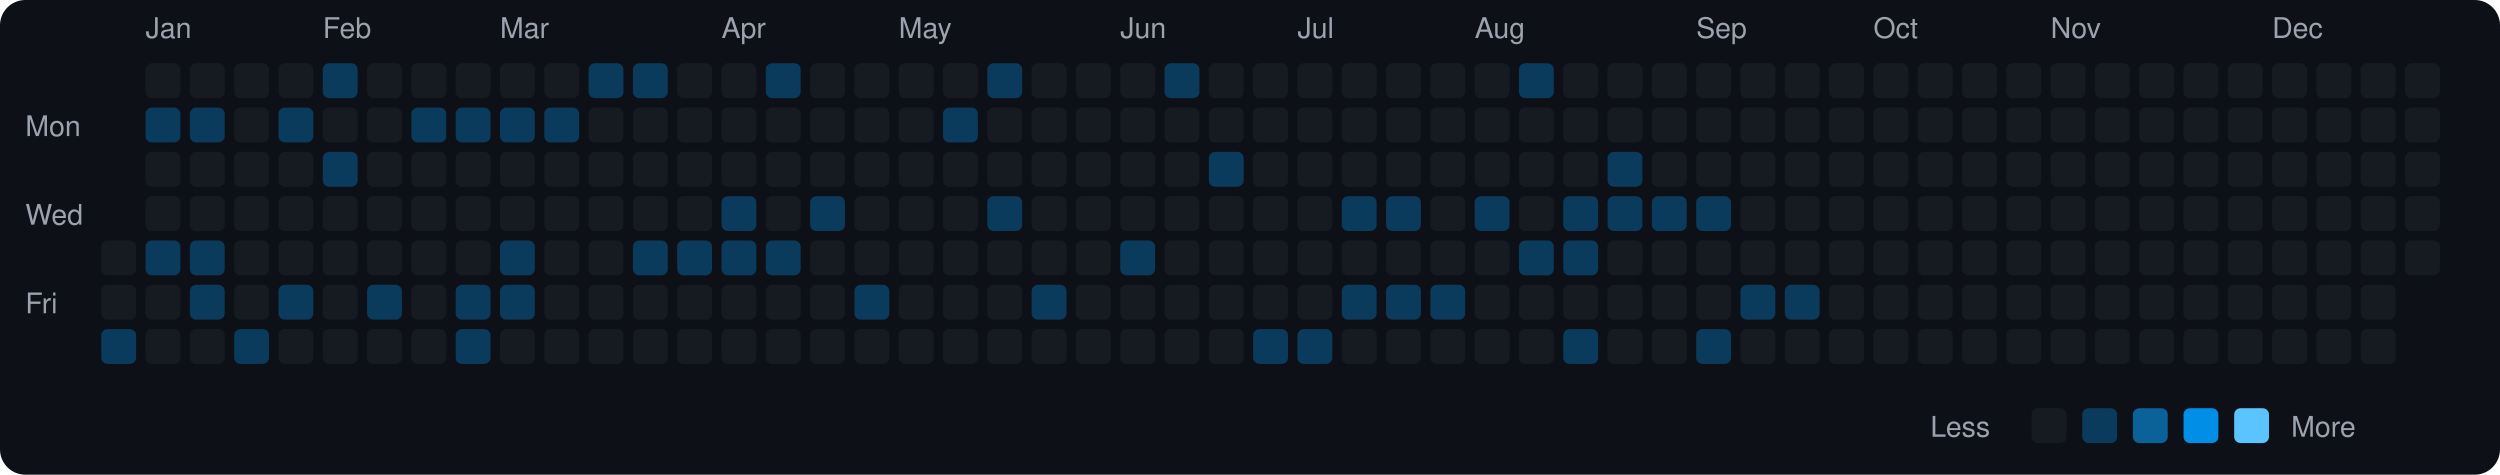
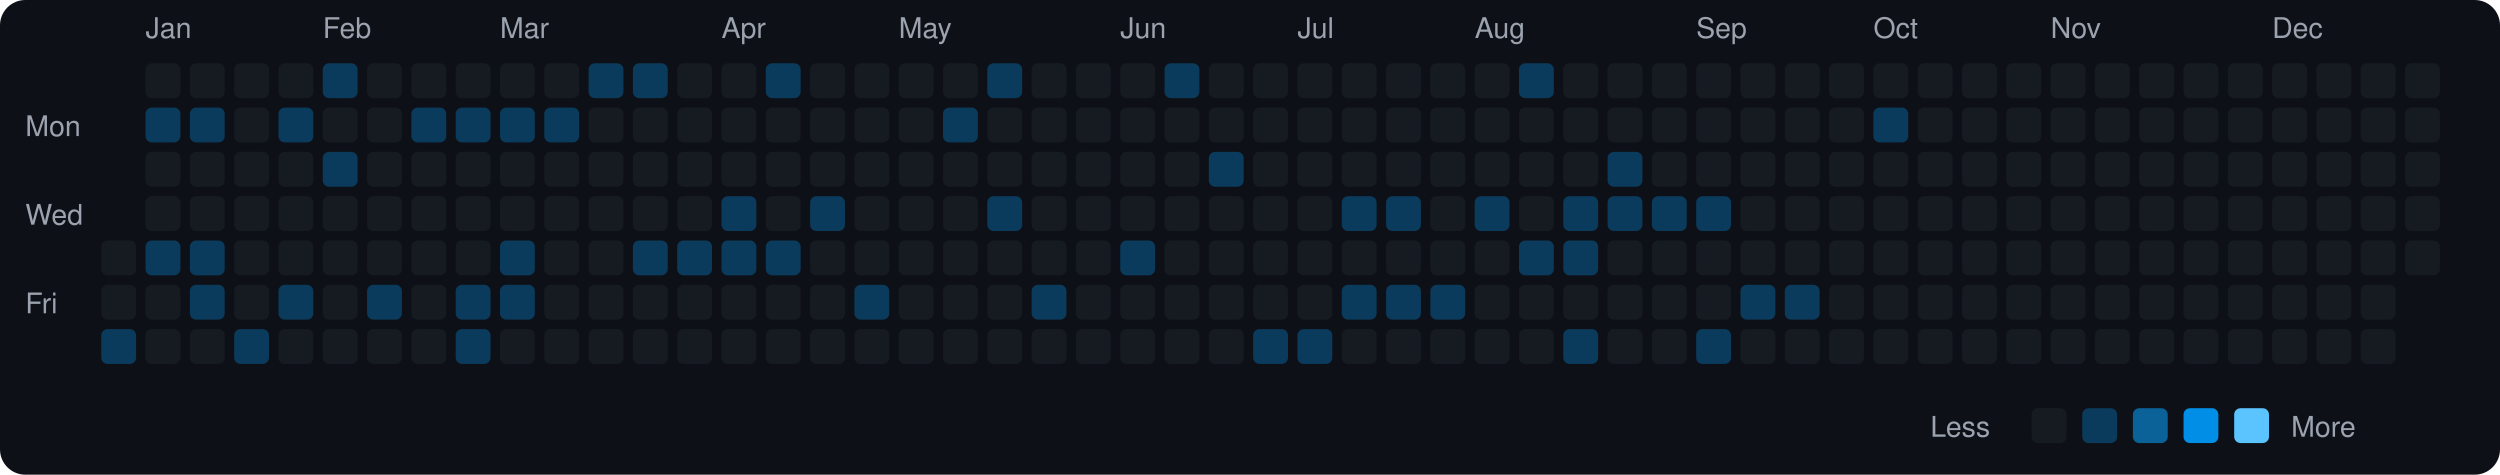
<svg xmlns="http://www.w3.org/2000/svg" viewBox="0 0 790 150" width="790" height="150">
  <rect width="790" height="150" fill="#0d1117" rx="8" ry="8" />
  <text x="8" y="43" fill="#9ca3af" font-size="9" font-family="-apple-system, BlinkMacSystemFont, 'Segoe UI', Helvetica, Arial, sans-serif">Mon</text>
  <text x="8" y="71" fill="#9ca3af" font-size="9" font-family="-apple-system, BlinkMacSystemFont, 'Segoe UI', Helvetica, Arial, sans-serif">Wed</text>
  <text x="8" y="99" fill="#9ca3af" font-size="9" font-family="-apple-system, BlinkMacSystemFont, 'Segoe UI', Helvetica, Arial, sans-serif">Fri</text>
  <rect x="32" y="76" width="11" height="11" rx="2" ry="2" fill="#161b22">
    </rect>
  <rect x="32" y="90" width="11" height="11" rx="2" ry="2" fill="#161b22">
    </rect>
  <rect x="32" y="104" width="11" height="11" rx="2" ry="2" fill="#0b3b5c">
    </rect>
  <text x="46" y="12" fill="#9ca3af" font-size="9" font-family="-apple-system, BlinkMacSystemFont, 'Segoe UI', Helvetica, Arial, sans-serif">Jan</text>
  <rect x="46" y="20" width="11" height="11" rx="2" ry="2" fill="#161b22">
    </rect>
  <rect x="46" y="34" width="11" height="11" rx="2" ry="2" fill="#0b3b5c">
    </rect>
  <rect x="46" y="48" width="11" height="11" rx="2" ry="2" fill="#161b22">
    </rect>
  <rect x="46" y="62" width="11" height="11" rx="2" ry="2" fill="#161b22">
    </rect>
  <rect x="46" y="76" width="11" height="11" rx="2" ry="2" fill="#0b3b5c">
    </rect>
  <rect x="46" y="90" width="11" height="11" rx="2" ry="2" fill="#161b22">
    </rect>
  <rect x="46" y="104" width="11" height="11" rx="2" ry="2" fill="#161b22">
    </rect>
  <rect x="60" y="20" width="11" height="11" rx="2" ry="2" fill="#161b22">
    </rect>
  <rect x="60" y="34" width="11" height="11" rx="2" ry="2" fill="#0b3b5c">
    </rect>
  <rect x="60" y="48" width="11" height="11" rx="2" ry="2" fill="#161b22">
    </rect>
  <rect x="60" y="62" width="11" height="11" rx="2" ry="2" fill="#161b22">
    </rect>
  <rect x="60" y="76" width="11" height="11" rx="2" ry="2" fill="#0b3b5c">
    </rect>
  <rect x="60" y="90" width="11" height="11" rx="2" ry="2" fill="#0b3b5c">
    </rect>
  <rect x="60" y="104" width="11" height="11" rx="2" ry="2" fill="#161b22">
    </rect>
  <rect x="74" y="20" width="11" height="11" rx="2" ry="2" fill="#161b22">
    </rect>
  <rect x="74" y="34" width="11" height="11" rx="2" ry="2" fill="#161b22">
    </rect>
  <rect x="74" y="48" width="11" height="11" rx="2" ry="2" fill="#161b22">
    </rect>
  <rect x="74" y="62" width="11" height="11" rx="2" ry="2" fill="#161b22">
    </rect>
  <rect x="74" y="76" width="11" height="11" rx="2" ry="2" fill="#161b22">
    </rect>
  <rect x="74" y="90" width="11" height="11" rx="2" ry="2" fill="#161b22">
    </rect>
  <rect x="74" y="104" width="11" height="11" rx="2" ry="2" fill="#0b3b5c">
    </rect>
  <rect x="88" y="20" width="11" height="11" rx="2" ry="2" fill="#161b22">
    </rect>
  <rect x="88" y="34" width="11" height="11" rx="2" ry="2" fill="#0b3b5c">
    </rect>
  <rect x="88" y="48" width="11" height="11" rx="2" ry="2" fill="#161b22">
    </rect>
  <rect x="88" y="62" width="11" height="11" rx="2" ry="2" fill="#161b22">
    </rect>
  <rect x="88" y="76" width="11" height="11" rx="2" ry="2" fill="#161b22">
    </rect>
  <rect x="88" y="90" width="11" height="11" rx="2" ry="2" fill="#0b3b5c">
    </rect>
  <rect x="88" y="104" width="11" height="11" rx="2" ry="2" fill="#161b22">
    </rect>
  <text x="102" y="12" fill="#9ca3af" font-size="9" font-family="-apple-system, BlinkMacSystemFont, 'Segoe UI', Helvetica, Arial, sans-serif">Feb</text>
  <rect x="102" y="20" width="11" height="11" rx="2" ry="2" fill="#0b3b5c">
    </rect>
  <rect x="102" y="34" width="11" height="11" rx="2" ry="2" fill="#161b22">
    </rect>
  <rect x="102" y="48" width="11" height="11" rx="2" ry="2" fill="#0b3b5c">
    </rect>
  <rect x="102" y="62" width="11" height="11" rx="2" ry="2" fill="#161b22">
    </rect>
  <rect x="102" y="76" width="11" height="11" rx="2" ry="2" fill="#161b22">
    </rect>
  <rect x="102" y="90" width="11" height="11" rx="2" ry="2" fill="#161b22">
    </rect>
  <rect x="102" y="104" width="11" height="11" rx="2" ry="2" fill="#161b22">
    </rect>
  <rect x="116" y="20" width="11" height="11" rx="2" ry="2" fill="#161b22">
    </rect>
  <rect x="116" y="34" width="11" height="11" rx="2" ry="2" fill="#161b22">
    </rect>
  <rect x="116" y="48" width="11" height="11" rx="2" ry="2" fill="#161b22">
    </rect>
  <rect x="116" y="62" width="11" height="11" rx="2" ry="2" fill="#161b22">
    </rect>
  <rect x="116" y="76" width="11" height="11" rx="2" ry="2" fill="#161b22">
    </rect>
  <rect x="116" y="90" width="11" height="11" rx="2" ry="2" fill="#0b3b5c">
    </rect>
  <rect x="116" y="104" width="11" height="11" rx="2" ry="2" fill="#161b22">
    </rect>
  <rect x="130" y="20" width="11" height="11" rx="2" ry="2" fill="#161b22">
    </rect>
  <rect x="130" y="34" width="11" height="11" rx="2" ry="2" fill="#0b3b5c">
    </rect>
  <rect x="130" y="48" width="11" height="11" rx="2" ry="2" fill="#161b22">
    </rect>
  <rect x="130" y="62" width="11" height="11" rx="2" ry="2" fill="#161b22">
    </rect>
  <rect x="130" y="76" width="11" height="11" rx="2" ry="2" fill="#161b22">
    </rect>
  <rect x="130" y="90" width="11" height="11" rx="2" ry="2" fill="#161b22">
    </rect>
  <rect x="130" y="104" width="11" height="11" rx="2" ry="2" fill="#161b22">
    </rect>
  <rect x="144" y="20" width="11" height="11" rx="2" ry="2" fill="#161b22">
    </rect>
  <rect x="144" y="34" width="11" height="11" rx="2" ry="2" fill="#0b3b5c">
    </rect>
  <rect x="144" y="48" width="11" height="11" rx="2" ry="2" fill="#161b22">
    </rect>
  <rect x="144" y="62" width="11" height="11" rx="2" ry="2" fill="#161b22">
    </rect>
  <rect x="144" y="76" width="11" height="11" rx="2" ry="2" fill="#161b22">
    </rect>
  <rect x="144" y="90" width="11" height="11" rx="2" ry="2" fill="#0b3b5c">
    </rect>
  <rect x="144" y="104" width="11" height="11" rx="2" ry="2" fill="#0b3b5c">
    </rect>
  <text x="158" y="12" fill="#9ca3af" font-size="9" font-family="-apple-system, BlinkMacSystemFont, 'Segoe UI', Helvetica, Arial, sans-serif">Mar</text>
  <rect x="158" y="20" width="11" height="11" rx="2" ry="2" fill="#161b22">
    </rect>
  <rect x="158" y="34" width="11" height="11" rx="2" ry="2" fill="#0b3b5c">
    </rect>
  <rect x="158" y="48" width="11" height="11" rx="2" ry="2" fill="#161b22">
    </rect>
  <rect x="158" y="62" width="11" height="11" rx="2" ry="2" fill="#161b22">
    </rect>
  <rect x="158" y="76" width="11" height="11" rx="2" ry="2" fill="#0b3b5c">
    </rect>
  <rect x="158" y="90" width="11" height="11" rx="2" ry="2" fill="#0b3b5c">
    </rect>
  <rect x="158" y="104" width="11" height="11" rx="2" ry="2" fill="#161b22">
    </rect>
  <rect x="172" y="20" width="11" height="11" rx="2" ry="2" fill="#161b22">
    </rect>
  <rect x="172" y="34" width="11" height="11" rx="2" ry="2" fill="#0b3b5c">
    </rect>
  <rect x="172" y="48" width="11" height="11" rx="2" ry="2" fill="#161b22">
    </rect>
  <rect x="172" y="62" width="11" height="11" rx="2" ry="2" fill="#161b22">
    </rect>
  <rect x="172" y="76" width="11" height="11" rx="2" ry="2" fill="#161b22">
    </rect>
  <rect x="172" y="90" width="11" height="11" rx="2" ry="2" fill="#161b22">
    </rect>
  <rect x="172" y="104" width="11" height="11" rx="2" ry="2" fill="#161b22">
    </rect>
  <rect x="186" y="20" width="11" height="11" rx="2" ry="2" fill="#0b3b5c">
    </rect>
  <rect x="186" y="34" width="11" height="11" rx="2" ry="2" fill="#161b22">
    </rect>
  <rect x="186" y="48" width="11" height="11" rx="2" ry="2" fill="#161b22">
    </rect>
  <rect x="186" y="62" width="11" height="11" rx="2" ry="2" fill="#161b22">
    </rect>
  <rect x="186" y="76" width="11" height="11" rx="2" ry="2" fill="#161b22">
    </rect>
  <rect x="186" y="90" width="11" height="11" rx="2" ry="2" fill="#161b22">
    </rect>
  <rect x="186" y="104" width="11" height="11" rx="2" ry="2" fill="#161b22">
    </rect>
  <rect x="200" y="20" width="11" height="11" rx="2" ry="2" fill="#0b3b5c">
    </rect>
  <rect x="200" y="34" width="11" height="11" rx="2" ry="2" fill="#161b22">
    </rect>
  <rect x="200" y="48" width="11" height="11" rx="2" ry="2" fill="#161b22">
    </rect>
  <rect x="200" y="62" width="11" height="11" rx="2" ry="2" fill="#161b22">
    </rect>
  <rect x="200" y="76" width="11" height="11" rx="2" ry="2" fill="#0b3b5c">
    </rect>
  <rect x="200" y="90" width="11" height="11" rx="2" ry="2" fill="#161b22">
    </rect>
  <rect x="200" y="104" width="11" height="11" rx="2" ry="2" fill="#161b22">
    </rect>
  <rect x="214" y="20" width="11" height="11" rx="2" ry="2" fill="#161b22">
    </rect>
  <rect x="214" y="34" width="11" height="11" rx="2" ry="2" fill="#161b22">
    </rect>
  <rect x="214" y="48" width="11" height="11" rx="2" ry="2" fill="#161b22">
    </rect>
  <rect x="214" y="62" width="11" height="11" rx="2" ry="2" fill="#161b22">
    </rect>
  <rect x="214" y="76" width="11" height="11" rx="2" ry="2" fill="#0b3b5c">
    </rect>
  <rect x="214" y="90" width="11" height="11" rx="2" ry="2" fill="#161b22">
    </rect>
  <rect x="214" y="104" width="11" height="11" rx="2" ry="2" fill="#161b22">
    </rect>
  <text x="228" y="12" fill="#9ca3af" font-size="9" font-family="-apple-system, BlinkMacSystemFont, 'Segoe UI', Helvetica, Arial, sans-serif">Apr</text>
  <rect x="228" y="20" width="11" height="11" rx="2" ry="2" fill="#161b22">
    </rect>
  <rect x="228" y="34" width="11" height="11" rx="2" ry="2" fill="#161b22">
    </rect>
  <rect x="228" y="48" width="11" height="11" rx="2" ry="2" fill="#161b22">
    </rect>
  <rect x="228" y="62" width="11" height="11" rx="2" ry="2" fill="#0b3b5c">
    </rect>
  <rect x="228" y="76" width="11" height="11" rx="2" ry="2" fill="#0b3b5c">
    </rect>
  <rect x="228" y="90" width="11" height="11" rx="2" ry="2" fill="#161b22">
    </rect>
  <rect x="228" y="104" width="11" height="11" rx="2" ry="2" fill="#161b22">
    </rect>
  <rect x="242" y="20" width="11" height="11" rx="2" ry="2" fill="#0b3b5c">
    </rect>
  <rect x="242" y="34" width="11" height="11" rx="2" ry="2" fill="#161b22">
    </rect>
  <rect x="242" y="48" width="11" height="11" rx="2" ry="2" fill="#161b22">
    </rect>
  <rect x="242" y="62" width="11" height="11" rx="2" ry="2" fill="#161b22">
    </rect>
  <rect x="242" y="76" width="11" height="11" rx="2" ry="2" fill="#0b3b5c">
    </rect>
  <rect x="242" y="90" width="11" height="11" rx="2" ry="2" fill="#161b22">
    </rect>
  <rect x="242" y="104" width="11" height="11" rx="2" ry="2" fill="#161b22">
    </rect>
  <rect x="256" y="20" width="11" height="11" rx="2" ry="2" fill="#161b22">
    </rect>
  <rect x="256" y="34" width="11" height="11" rx="2" ry="2" fill="#161b22">
    </rect>
  <rect x="256" y="48" width="11" height="11" rx="2" ry="2" fill="#161b22">
    </rect>
  <rect x="256" y="62" width="11" height="11" rx="2" ry="2" fill="#0b3b5c">
    </rect>
  <rect x="256" y="76" width="11" height="11" rx="2" ry="2" fill="#161b22">
    </rect>
  <rect x="256" y="90" width="11" height="11" rx="2" ry="2" fill="#161b22">
    </rect>
  <rect x="256" y="104" width="11" height="11" rx="2" ry="2" fill="#161b22">
    </rect>
  <rect x="270" y="20" width="11" height="11" rx="2" ry="2" fill="#161b22">
    </rect>
  <rect x="270" y="34" width="11" height="11" rx="2" ry="2" fill="#161b22">
    </rect>
  <rect x="270" y="48" width="11" height="11" rx="2" ry="2" fill="#161b22">
    </rect>
  <rect x="270" y="62" width="11" height="11" rx="2" ry="2" fill="#161b22">
    </rect>
  <rect x="270" y="76" width="11" height="11" rx="2" ry="2" fill="#161b22">
    </rect>
  <rect x="270" y="90" width="11" height="11" rx="2" ry="2" fill="#0b3b5c">
    </rect>
  <rect x="270" y="104" width="11" height="11" rx="2" ry="2" fill="#161b22">
    </rect>
  <text x="284" y="12" fill="#9ca3af" font-size="9" font-family="-apple-system, BlinkMacSystemFont, 'Segoe UI', Helvetica, Arial, sans-serif">May</text>
  <rect x="284" y="20" width="11" height="11" rx="2" ry="2" fill="#161b22">
    </rect>
  <rect x="284" y="34" width="11" height="11" rx="2" ry="2" fill="#161b22">
    </rect>
  <rect x="284" y="48" width="11" height="11" rx="2" ry="2" fill="#161b22">
    </rect>
  <rect x="284" y="62" width="11" height="11" rx="2" ry="2" fill="#161b22">
    </rect>
  <rect x="284" y="76" width="11" height="11" rx="2" ry="2" fill="#161b22">
    </rect>
  <rect x="284" y="90" width="11" height="11" rx="2" ry="2" fill="#161b22">
    </rect>
  <rect x="284" y="104" width="11" height="11" rx="2" ry="2" fill="#161b22">
    </rect>
  <rect x="298" y="20" width="11" height="11" rx="2" ry="2" fill="#161b22">
    </rect>
  <rect x="298" y="34" width="11" height="11" rx="2" ry="2" fill="#0b3b5c">
    </rect>
  <rect x="298" y="48" width="11" height="11" rx="2" ry="2" fill="#161b22">
    </rect>
  <rect x="298" y="62" width="11" height="11" rx="2" ry="2" fill="#161b22">
    </rect>
  <rect x="298" y="76" width="11" height="11" rx="2" ry="2" fill="#161b22">
    </rect>
  <rect x="298" y="90" width="11" height="11" rx="2" ry="2" fill="#161b22">
    </rect>
  <rect x="298" y="104" width="11" height="11" rx="2" ry="2" fill="#161b22">
    </rect>
  <rect x="312" y="20" width="11" height="11" rx="2" ry="2" fill="#0b3b5c">
    </rect>
  <rect x="312" y="34" width="11" height="11" rx="2" ry="2" fill="#161b22">
    </rect>
  <rect x="312" y="48" width="11" height="11" rx="2" ry="2" fill="#161b22">
    </rect>
  <rect x="312" y="62" width="11" height="11" rx="2" ry="2" fill="#0b3b5c">
    </rect>
  <rect x="312" y="76" width="11" height="11" rx="2" ry="2" fill="#161b22">
    </rect>
  <rect x="312" y="90" width="11" height="11" rx="2" ry="2" fill="#161b22">
    </rect>
  <rect x="312" y="104" width="11" height="11" rx="2" ry="2" fill="#161b22">
    </rect>
  <rect x="326" y="20" width="11" height="11" rx="2" ry="2" fill="#161b22">
    </rect>
  <rect x="326" y="34" width="11" height="11" rx="2" ry="2" fill="#161b22">
    </rect>
  <rect x="326" y="48" width="11" height="11" rx="2" ry="2" fill="#161b22">
    </rect>
  <rect x="326" y="62" width="11" height="11" rx="2" ry="2" fill="#161b22">
    </rect>
  <rect x="326" y="76" width="11" height="11" rx="2" ry="2" fill="#161b22">
    </rect>
  <rect x="326" y="90" width="11" height="11" rx="2" ry="2" fill="#0b3b5c">
    </rect>
  <rect x="326" y="104" width="11" height="11" rx="2" ry="2" fill="#161b22">
    </rect>
  <rect x="340" y="20" width="11" height="11" rx="2" ry="2" fill="#161b22">
    </rect>
  <rect x="340" y="34" width="11" height="11" rx="2" ry="2" fill="#161b22">
    </rect>
  <rect x="340" y="48" width="11" height="11" rx="2" ry="2" fill="#161b22">
    </rect>
  <rect x="340" y="62" width="11" height="11" rx="2" ry="2" fill="#161b22">
    </rect>
  <rect x="340" y="76" width="11" height="11" rx="2" ry="2" fill="#161b22">
    </rect>
  <rect x="340" y="90" width="11" height="11" rx="2" ry="2" fill="#161b22">
    </rect>
  <rect x="340" y="104" width="11" height="11" rx="2" ry="2" fill="#161b22">
    </rect>
  <text x="354" y="12" fill="#9ca3af" font-size="9" font-family="-apple-system, BlinkMacSystemFont, 'Segoe UI', Helvetica, Arial, sans-serif">Jun</text>
  <rect x="354" y="20" width="11" height="11" rx="2" ry="2" fill="#161b22">
    </rect>
  <rect x="354" y="34" width="11" height="11" rx="2" ry="2" fill="#161b22">
    </rect>
  <rect x="354" y="48" width="11" height="11" rx="2" ry="2" fill="#161b22">
    </rect>
  <rect x="354" y="62" width="11" height="11" rx="2" ry="2" fill="#161b22">
    </rect>
  <rect x="354" y="76" width="11" height="11" rx="2" ry="2" fill="#0b3b5c">
    </rect>
  <rect x="354" y="90" width="11" height="11" rx="2" ry="2" fill="#161b22">
    </rect>
  <rect x="354" y="104" width="11" height="11" rx="2" ry="2" fill="#161b22">
    </rect>
  <rect x="368" y="20" width="11" height="11" rx="2" ry="2" fill="#0b3b5c">
    </rect>
  <rect x="368" y="34" width="11" height="11" rx="2" ry="2" fill="#161b22">
    </rect>
  <rect x="368" y="48" width="11" height="11" rx="2" ry="2" fill="#161b22">
    </rect>
  <rect x="368" y="62" width="11" height="11" rx="2" ry="2" fill="#161b22">
    </rect>
  <rect x="368" y="76" width="11" height="11" rx="2" ry="2" fill="#161b22">
    </rect>
  <rect x="368" y="90" width="11" height="11" rx="2" ry="2" fill="#161b22">
    </rect>
  <rect x="368" y="104" width="11" height="11" rx="2" ry="2" fill="#161b22">
    </rect>
  <rect x="382" y="20" width="11" height="11" rx="2" ry="2" fill="#161b22">
    </rect>
  <rect x="382" y="34" width="11" height="11" rx="2" ry="2" fill="#161b22">
    </rect>
  <rect x="382" y="48" width="11" height="11" rx="2" ry="2" fill="#0b3b5c">
    </rect>
  <rect x="382" y="62" width="11" height="11" rx="2" ry="2" fill="#161b22">
    </rect>
  <rect x="382" y="76" width="11" height="11" rx="2" ry="2" fill="#161b22">
    </rect>
  <rect x="382" y="90" width="11" height="11" rx="2" ry="2" fill="#161b22">
    </rect>
  <rect x="382" y="104" width="11" height="11" rx="2" ry="2" fill="#161b22">
    </rect>
  <rect x="396" y="20" width="11" height="11" rx="2" ry="2" fill="#161b22">
    </rect>
  <rect x="396" y="34" width="11" height="11" rx="2" ry="2" fill="#161b22">
    </rect>
  <rect x="396" y="48" width="11" height="11" rx="2" ry="2" fill="#161b22">
    </rect>
  <rect x="396" y="62" width="11" height="11" rx="2" ry="2" fill="#161b22">
    </rect>
  <rect x="396" y="76" width="11" height="11" rx="2" ry="2" fill="#161b22">
    </rect>
  <rect x="396" y="90" width="11" height="11" rx="2" ry="2" fill="#161b22">
    </rect>
  <rect x="396" y="104" width="11" height="11" rx="2" ry="2" fill="#0b3b5c">
    </rect>
  <text x="410" y="12" fill="#9ca3af" font-size="9" font-family="-apple-system, BlinkMacSystemFont, 'Segoe UI', Helvetica, Arial, sans-serif">Jul</text>
  <rect x="410" y="20" width="11" height="11" rx="2" ry="2" fill="#161b22">
    </rect>
  <rect x="410" y="34" width="11" height="11" rx="2" ry="2" fill="#161b22">
    </rect>
  <rect x="410" y="48" width="11" height="11" rx="2" ry="2" fill="#161b22">
    </rect>
  <rect x="410" y="62" width="11" height="11" rx="2" ry="2" fill="#161b22">
    </rect>
  <rect x="410" y="76" width="11" height="11" rx="2" ry="2" fill="#161b22">
    </rect>
  <rect x="410" y="90" width="11" height="11" rx="2" ry="2" fill="#161b22">
    </rect>
  <rect x="410" y="104" width="11" height="11" rx="2" ry="2" fill="#0b3b5c">
    </rect>
  <rect x="424" y="20" width="11" height="11" rx="2" ry="2" fill="#161b22">
    </rect>
  <rect x="424" y="34" width="11" height="11" rx="2" ry="2" fill="#161b22">
    </rect>
  <rect x="424" y="48" width="11" height="11" rx="2" ry="2" fill="#161b22">
    </rect>
  <rect x="424" y="62" width="11" height="11" rx="2" ry="2" fill="#0b3b5c">
    </rect>
  <rect x="424" y="76" width="11" height="11" rx="2" ry="2" fill="#161b22">
    </rect>
  <rect x="424" y="90" width="11" height="11" rx="2" ry="2" fill="#0b3b5c">
    </rect>
  <rect x="424" y="104" width="11" height="11" rx="2" ry="2" fill="#161b22">
    </rect>
  <rect x="438" y="20" width="11" height="11" rx="2" ry="2" fill="#161b22">
    </rect>
  <rect x="438" y="34" width="11" height="11" rx="2" ry="2" fill="#161b22">
    </rect>
  <rect x="438" y="48" width="11" height="11" rx="2" ry="2" fill="#161b22">
    </rect>
  <rect x="438" y="62" width="11" height="11" rx="2" ry="2" fill="#0b3b5c">
    </rect>
  <rect x="438" y="76" width="11" height="11" rx="2" ry="2" fill="#161b22">
    </rect>
  <rect x="438" y="90" width="11" height="11" rx="2" ry="2" fill="#0b3b5c">
    </rect>
  <rect x="438" y="104" width="11" height="11" rx="2" ry="2" fill="#161b22">
    </rect>
  <rect x="452" y="20" width="11" height="11" rx="2" ry="2" fill="#161b22">
    </rect>
  <rect x="452" y="34" width="11" height="11" rx="2" ry="2" fill="#161b22">
    </rect>
  <rect x="452" y="48" width="11" height="11" rx="2" ry="2" fill="#161b22">
    </rect>
  <rect x="452" y="62" width="11" height="11" rx="2" ry="2" fill="#161b22">
    </rect>
  <rect x="452" y="76" width="11" height="11" rx="2" ry="2" fill="#161b22">
    </rect>
  <rect x="452" y="90" width="11" height="11" rx="2" ry="2" fill="#0b3b5c">
    </rect>
  <rect x="452" y="104" width="11" height="11" rx="2" ry="2" fill="#161b22">
    </rect>
  <text x="466" y="12" fill="#9ca3af" font-size="9" font-family="-apple-system, BlinkMacSystemFont, 'Segoe UI', Helvetica, Arial, sans-serif">Aug</text>
  <rect x="466" y="20" width="11" height="11" rx="2" ry="2" fill="#161b22">
    </rect>
  <rect x="466" y="34" width="11" height="11" rx="2" ry="2" fill="#161b22">
    </rect>
  <rect x="466" y="48" width="11" height="11" rx="2" ry="2" fill="#161b22">
    </rect>
  <rect x="466" y="62" width="11" height="11" rx="2" ry="2" fill="#0b3b5c">
    </rect>
  <rect x="466" y="76" width="11" height="11" rx="2" ry="2" fill="#161b22">
    </rect>
  <rect x="466" y="90" width="11" height="11" rx="2" ry="2" fill="#161b22">
    </rect>
  <rect x="466" y="104" width="11" height="11" rx="2" ry="2" fill="#161b22">
    </rect>
  <rect x="480" y="20" width="11" height="11" rx="2" ry="2" fill="#0b3b5c">
    </rect>
  <rect x="480" y="34" width="11" height="11" rx="2" ry="2" fill="#161b22">
    </rect>
  <rect x="480" y="48" width="11" height="11" rx="2" ry="2" fill="#161b22">
    </rect>
  <rect x="480" y="62" width="11" height="11" rx="2" ry="2" fill="#161b22">
    </rect>
  <rect x="480" y="76" width="11" height="11" rx="2" ry="2" fill="#0b3b5c">
    </rect>
  <rect x="480" y="90" width="11" height="11" rx="2" ry="2" fill="#161b22">
    </rect>
  <rect x="480" y="104" width="11" height="11" rx="2" ry="2" fill="#161b22">
    </rect>
  <rect x="494" y="20" width="11" height="11" rx="2" ry="2" fill="#161b22">
    </rect>
  <rect x="494" y="34" width="11" height="11" rx="2" ry="2" fill="#161b22">
    </rect>
  <rect x="494" y="48" width="11" height="11" rx="2" ry="2" fill="#161b22">
    </rect>
  <rect x="494" y="62" width="11" height="11" rx="2" ry="2" fill="#0b3b5c">
    </rect>
  <rect x="494" y="76" width="11" height="11" rx="2" ry="2" fill="#0b3b5c">
    </rect>
  <rect x="494" y="90" width="11" height="11" rx="2" ry="2" fill="#161b22">
    </rect>
  <rect x="494" y="104" width="11" height="11" rx="2" ry="2" fill="#0b3b5c">
    </rect>
  <rect x="508" y="20" width="11" height="11" rx="2" ry="2" fill="#161b22">
    </rect>
  <rect x="508" y="34" width="11" height="11" rx="2" ry="2" fill="#161b22">
    </rect>
  <rect x="508" y="48" width="11" height="11" rx="2" ry="2" fill="#0b3b5c">
    </rect>
  <rect x="508" y="62" width="11" height="11" rx="2" ry="2" fill="#0b3b5c">
    </rect>
  <rect x="508" y="76" width="11" height="11" rx="2" ry="2" fill="#161b22">
    </rect>
  <rect x="508" y="90" width="11" height="11" rx="2" ry="2" fill="#161b22">
    </rect>
  <rect x="508" y="104" width="11" height="11" rx="2" ry="2" fill="#161b22">
    </rect>
  <rect x="522" y="20" width="11" height="11" rx="2" ry="2" fill="#161b22">
    </rect>
  <rect x="522" y="34" width="11" height="11" rx="2" ry="2" fill="#161b22">
    </rect>
  <rect x="522" y="48" width="11" height="11" rx="2" ry="2" fill="#161b22">
    </rect>
  <rect x="522" y="62" width="11" height="11" rx="2" ry="2" fill="#0b3b5c">
    </rect>
  <rect x="522" y="76" width="11" height="11" rx="2" ry="2" fill="#161b22">
    </rect>
  <rect x="522" y="90" width="11" height="11" rx="2" ry="2" fill="#161b22">
    </rect>
  <rect x="522" y="104" width="11" height="11" rx="2" ry="2" fill="#161b22">
    </rect>
  <text x="536" y="12" fill="#9ca3af" font-size="9" font-family="-apple-system, BlinkMacSystemFont, 'Segoe UI', Helvetica, Arial, sans-serif">Sep</text>
  <rect x="536" y="20" width="11" height="11" rx="2" ry="2" fill="#161b22">
    </rect>
  <rect x="536" y="34" width="11" height="11" rx="2" ry="2" fill="#161b22">
    </rect>
  <rect x="536" y="48" width="11" height="11" rx="2" ry="2" fill="#161b22">
    </rect>
  <rect x="536" y="62" width="11" height="11" rx="2" ry="2" fill="#0b3b5c">
    </rect>
  <rect x="536" y="76" width="11" height="11" rx="2" ry="2" fill="#161b22">
    </rect>
  <rect x="536" y="90" width="11" height="11" rx="2" ry="2" fill="#161b22">
    </rect>
  <rect x="536" y="104" width="11" height="11" rx="2" ry="2" fill="#0b3b5c">
    </rect>
  <rect x="550" y="20" width="11" height="11" rx="2" ry="2" fill="#161b22">
    </rect>
  <rect x="550" y="34" width="11" height="11" rx="2" ry="2" fill="#161b22">
    </rect>
  <rect x="550" y="48" width="11" height="11" rx="2" ry="2" fill="#161b22">
    </rect>
  <rect x="550" y="62" width="11" height="11" rx="2" ry="2" fill="#161b22">
    </rect>
  <rect x="550" y="76" width="11" height="11" rx="2" ry="2" fill="#161b22">
    </rect>
  <rect x="550" y="90" width="11" height="11" rx="2" ry="2" fill="#0b3b5c">
    </rect>
  <rect x="550" y="104" width="11" height="11" rx="2" ry="2" fill="#161b22">
    </rect>
  <rect x="564" y="20" width="11" height="11" rx="2" ry="2" fill="#161b22">
    </rect>
  <rect x="564" y="34" width="11" height="11" rx="2" ry="2" fill="#161b22">
    </rect>
  <rect x="564" y="48" width="11" height="11" rx="2" ry="2" fill="#161b22">
    </rect>
  <rect x="564" y="62" width="11" height="11" rx="2" ry="2" fill="#161b22">
    </rect>
  <rect x="564" y="76" width="11" height="11" rx="2" ry="2" fill="#161b22">
    </rect>
  <rect x="564" y="90" width="11" height="11" rx="2" ry="2" fill="#0b3b5c">
    </rect>
  <rect x="564" y="104" width="11" height="11" rx="2" ry="2" fill="#161b22">
    </rect>
  <rect x="578" y="20" width="11" height="11" rx="2" ry="2" fill="#161b22">
    </rect>
  <rect x="578" y="34" width="11" height="11" rx="2" ry="2" fill="#161b22">
    </rect>
  <rect x="578" y="48" width="11" height="11" rx="2" ry="2" fill="#161b22">
    </rect>
  <rect x="578" y="62" width="11" height="11" rx="2" ry="2" fill="#161b22">
    </rect>
  <rect x="578" y="76" width="11" height="11" rx="2" ry="2" fill="#161b22">
    </rect>
  <rect x="578" y="90" width="11" height="11" rx="2" ry="2" fill="#161b22">
    </rect>
  <rect x="578" y="104" width="11" height="11" rx="2" ry="2" fill="#161b22">
    </rect>
  <text x="592" y="12" fill="#9ca3af" font-size="9" font-family="-apple-system, BlinkMacSystemFont, 'Segoe UI', Helvetica, Arial, sans-serif">Oct</text>
  <rect x="592" y="20" width="11" height="11" rx="2" ry="2" fill="#161b22">
    </rect>
-   <rect x="592" y="34" width="11" height="11" rx="2" ry="2" fill="#161b22">
+   <rect x="592" y="34" width="11" height="11" rx="2" ry="2" fill="#0b3b5c">
    </rect>
  <rect x="592" y="48" width="11" height="11" rx="2" ry="2" fill="#161b22">
    </rect>
  <rect x="592" y="62" width="11" height="11" rx="2" ry="2" fill="#161b22">
    </rect>
  <rect x="592" y="76" width="11" height="11" rx="2" ry="2" fill="#161b22">
    </rect>
  <rect x="592" y="90" width="11" height="11" rx="2" ry="2" fill="#161b22">
    </rect>
  <rect x="592" y="104" width="11" height="11" rx="2" ry="2" fill="#161b22">
    </rect>
  <rect x="606" y="20" width="11" height="11" rx="2" ry="2" fill="#161b22">
    </rect>
  <rect x="606" y="34" width="11" height="11" rx="2" ry="2" fill="#161b22">
    </rect>
  <rect x="606" y="48" width="11" height="11" rx="2" ry="2" fill="#161b22">
    </rect>
  <rect x="606" y="62" width="11" height="11" rx="2" ry="2" fill="#161b22">
    </rect>
  <rect x="606" y="76" width="11" height="11" rx="2" ry="2" fill="#161b22">
    </rect>
  <rect x="606" y="90" width="11" height="11" rx="2" ry="2" fill="#161b22">
    </rect>
  <rect x="606" y="104" width="11" height="11" rx="2" ry="2" fill="#161b22">
    </rect>
  <rect x="620" y="20" width="11" height="11" rx="2" ry="2" fill="#161b22">
    </rect>
  <rect x="620" y="34" width="11" height="11" rx="2" ry="2" fill="#161b22">
    </rect>
  <rect x="620" y="48" width="11" height="11" rx="2" ry="2" fill="#161b22">
    </rect>
  <rect x="620" y="62" width="11" height="11" rx="2" ry="2" fill="#161b22">
    </rect>
  <rect x="620" y="76" width="11" height="11" rx="2" ry="2" fill="#161b22">
    </rect>
  <rect x="620" y="90" width="11" height="11" rx="2" ry="2" fill="#161b22">
    </rect>
  <rect x="620" y="104" width="11" height="11" rx="2" ry="2" fill="#161b22">
    </rect>
  <rect x="634" y="20" width="11" height="11" rx="2" ry="2" fill="#161b22">
    </rect>
  <rect x="634" y="34" width="11" height="11" rx="2" ry="2" fill="#161b22">
    </rect>
  <rect x="634" y="48" width="11" height="11" rx="2" ry="2" fill="#161b22">
    </rect>
  <rect x="634" y="62" width="11" height="11" rx="2" ry="2" fill="#161b22">
    </rect>
  <rect x="634" y="76" width="11" height="11" rx="2" ry="2" fill="#161b22">
    </rect>
  <rect x="634" y="90" width="11" height="11" rx="2" ry="2" fill="#161b22">
    </rect>
  <rect x="634" y="104" width="11" height="11" rx="2" ry="2" fill="#161b22">
    </rect>
  <text x="648" y="12" fill="#9ca3af" font-size="9" font-family="-apple-system, BlinkMacSystemFont, 'Segoe UI', Helvetica, Arial, sans-serif">Nov</text>
  <rect x="648" y="20" width="11" height="11" rx="2" ry="2" fill="#161b22">
    </rect>
  <rect x="648" y="34" width="11" height="11" rx="2" ry="2" fill="#161b22">
    </rect>
  <rect x="648" y="48" width="11" height="11" rx="2" ry="2" fill="#161b22">
    </rect>
  <rect x="648" y="62" width="11" height="11" rx="2" ry="2" fill="#161b22">
    </rect>
  <rect x="648" y="76" width="11" height="11" rx="2" ry="2" fill="#161b22">
    </rect>
  <rect x="648" y="90" width="11" height="11" rx="2" ry="2" fill="#161b22">
    </rect>
  <rect x="648" y="104" width="11" height="11" rx="2" ry="2" fill="#161b22">
    </rect>
  <rect x="662" y="20" width="11" height="11" rx="2" ry="2" fill="#161b22">
    </rect>
  <rect x="662" y="34" width="11" height="11" rx="2" ry="2" fill="#161b22">
    </rect>
  <rect x="662" y="48" width="11" height="11" rx="2" ry="2" fill="#161b22">
    </rect>
  <rect x="662" y="62" width="11" height="11" rx="2" ry="2" fill="#161b22">
    </rect>
  <rect x="662" y="76" width="11" height="11" rx="2" ry="2" fill="#161b22">
    </rect>
  <rect x="662" y="90" width="11" height="11" rx="2" ry="2" fill="#161b22">
    </rect>
  <rect x="662" y="104" width="11" height="11" rx="2" ry="2" fill="#161b22">
    </rect>
  <rect x="676" y="20" width="11" height="11" rx="2" ry="2" fill="#161b22">
    </rect>
  <rect x="676" y="34" width="11" height="11" rx="2" ry="2" fill="#161b22">
    </rect>
  <rect x="676" y="48" width="11" height="11" rx="2" ry="2" fill="#161b22">
    </rect>
  <rect x="676" y="62" width="11" height="11" rx="2" ry="2" fill="#161b22">
    </rect>
  <rect x="676" y="76" width="11" height="11" rx="2" ry="2" fill="#161b22">
    </rect>
  <rect x="676" y="90" width="11" height="11" rx="2" ry="2" fill="#161b22">
    </rect>
  <rect x="676" y="104" width="11" height="11" rx="2" ry="2" fill="#161b22">
    </rect>
  <rect x="690" y="20" width="11" height="11" rx="2" ry="2" fill="#161b22">
    </rect>
  <rect x="690" y="34" width="11" height="11" rx="2" ry="2" fill="#161b22">
    </rect>
  <rect x="690" y="48" width="11" height="11" rx="2" ry="2" fill="#161b22">
    </rect>
  <rect x="690" y="62" width="11" height="11" rx="2" ry="2" fill="#161b22">
    </rect>
  <rect x="690" y="76" width="11" height="11" rx="2" ry="2" fill="#161b22">
    </rect>
  <rect x="690" y="90" width="11" height="11" rx="2" ry="2" fill="#161b22">
    </rect>
  <rect x="690" y="104" width="11" height="11" rx="2" ry="2" fill="#161b22">
    </rect>
  <rect x="704" y="20" width="11" height="11" rx="2" ry="2" fill="#161b22">
    </rect>
  <rect x="704" y="34" width="11" height="11" rx="2" ry="2" fill="#161b22">
    </rect>
  <rect x="704" y="48" width="11" height="11" rx="2" ry="2" fill="#161b22">
    </rect>
  <rect x="704" y="62" width="11" height="11" rx="2" ry="2" fill="#161b22">
    </rect>
  <rect x="704" y="76" width="11" height="11" rx="2" ry="2" fill="#161b22">
    </rect>
  <rect x="704" y="90" width="11" height="11" rx="2" ry="2" fill="#161b22">
    </rect>
  <rect x="704" y="104" width="11" height="11" rx="2" ry="2" fill="#161b22">
    </rect>
  <text x="718" y="12" fill="#9ca3af" font-size="9" font-family="-apple-system, BlinkMacSystemFont, 'Segoe UI', Helvetica, Arial, sans-serif">Dec</text>
  <rect x="718" y="20" width="11" height="11" rx="2" ry="2" fill="#161b22">
    </rect>
  <rect x="718" y="34" width="11" height="11" rx="2" ry="2" fill="#161b22">
    </rect>
  <rect x="718" y="48" width="11" height="11" rx="2" ry="2" fill="#161b22">
    </rect>
  <rect x="718" y="62" width="11" height="11" rx="2" ry="2" fill="#161b22">
    </rect>
  <rect x="718" y="76" width="11" height="11" rx="2" ry="2" fill="#161b22">
    </rect>
  <rect x="718" y="90" width="11" height="11" rx="2" ry="2" fill="#161b22">
    </rect>
  <rect x="718" y="104" width="11" height="11" rx="2" ry="2" fill="#161b22">
    </rect>
  <rect x="732" y="20" width="11" height="11" rx="2" ry="2" fill="#161b22">
    </rect>
  <rect x="732" y="34" width="11" height="11" rx="2" ry="2" fill="#161b22">
    </rect>
  <rect x="732" y="48" width="11" height="11" rx="2" ry="2" fill="#161b22">
    </rect>
  <rect x="732" y="62" width="11" height="11" rx="2" ry="2" fill="#161b22">
    </rect>
  <rect x="732" y="76" width="11" height="11" rx="2" ry="2" fill="#161b22">
    </rect>
  <rect x="732" y="90" width="11" height="11" rx="2" ry="2" fill="#161b22">
    </rect>
  <rect x="732" y="104" width="11" height="11" rx="2" ry="2" fill="#161b22">
    </rect>
  <rect x="746" y="20" width="11" height="11" rx="2" ry="2" fill="#161b22">
    </rect>
  <rect x="746" y="34" width="11" height="11" rx="2" ry="2" fill="#161b22">
    </rect>
  <rect x="746" y="48" width="11" height="11" rx="2" ry="2" fill="#161b22">
    </rect>
  <rect x="746" y="62" width="11" height="11" rx="2" ry="2" fill="#161b22">
    </rect>
  <rect x="746" y="76" width="11" height="11" rx="2" ry="2" fill="#161b22">
    </rect>
  <rect x="746" y="90" width="11" height="11" rx="2" ry="2" fill="#161b22">
    </rect>
  <rect x="746" y="104" width="11" height="11" rx="2" ry="2" fill="#161b22">
    </rect>
  <rect x="760" y="20" width="11" height="11" rx="2" ry="2" fill="#161b22">
    </rect>
  <rect x="760" y="34" width="11" height="11" rx="2" ry="2" fill="#161b22">
    </rect>
  <rect x="760" y="48" width="11" height="11" rx="2" ry="2" fill="#161b22">
    </rect>
  <rect x="760" y="62" width="11" height="11" rx="2" ry="2" fill="#161b22">
    </rect>
  <rect x="760" y="76" width="11" height="11" rx="2" ry="2" fill="#161b22">
    </rect>
  <text x="610" y="138" fill="#9ca3af" font-size="9" font-family="-apple-system, BlinkMacSystemFont, 'Segoe UI', Helvetica, Arial, sans-serif">Less</text>
  <rect x="642" y="129" width="11" height="11" rx="2" ry="2" fill="#161b22" />
  <rect x="658" y="129" width="11" height="11" rx="2" ry="2" fill="#0b3b5c" />
  <rect x="674" y="129" width="11" height="11" rx="2" ry="2" fill="#0a6299" />
  <rect x="690" y="129" width="11" height="11" rx="2" ry="2" fill="#008ee6" />
  <rect x="706" y="129" width="11" height="11" rx="2" ry="2" fill="#5bc4ff" />
  <text x="724" y="138" fill="#9ca3af" font-size="9" font-family="-apple-system, BlinkMacSystemFont, 'Segoe UI', Helvetica, Arial, sans-serif">More</text>
</svg>
